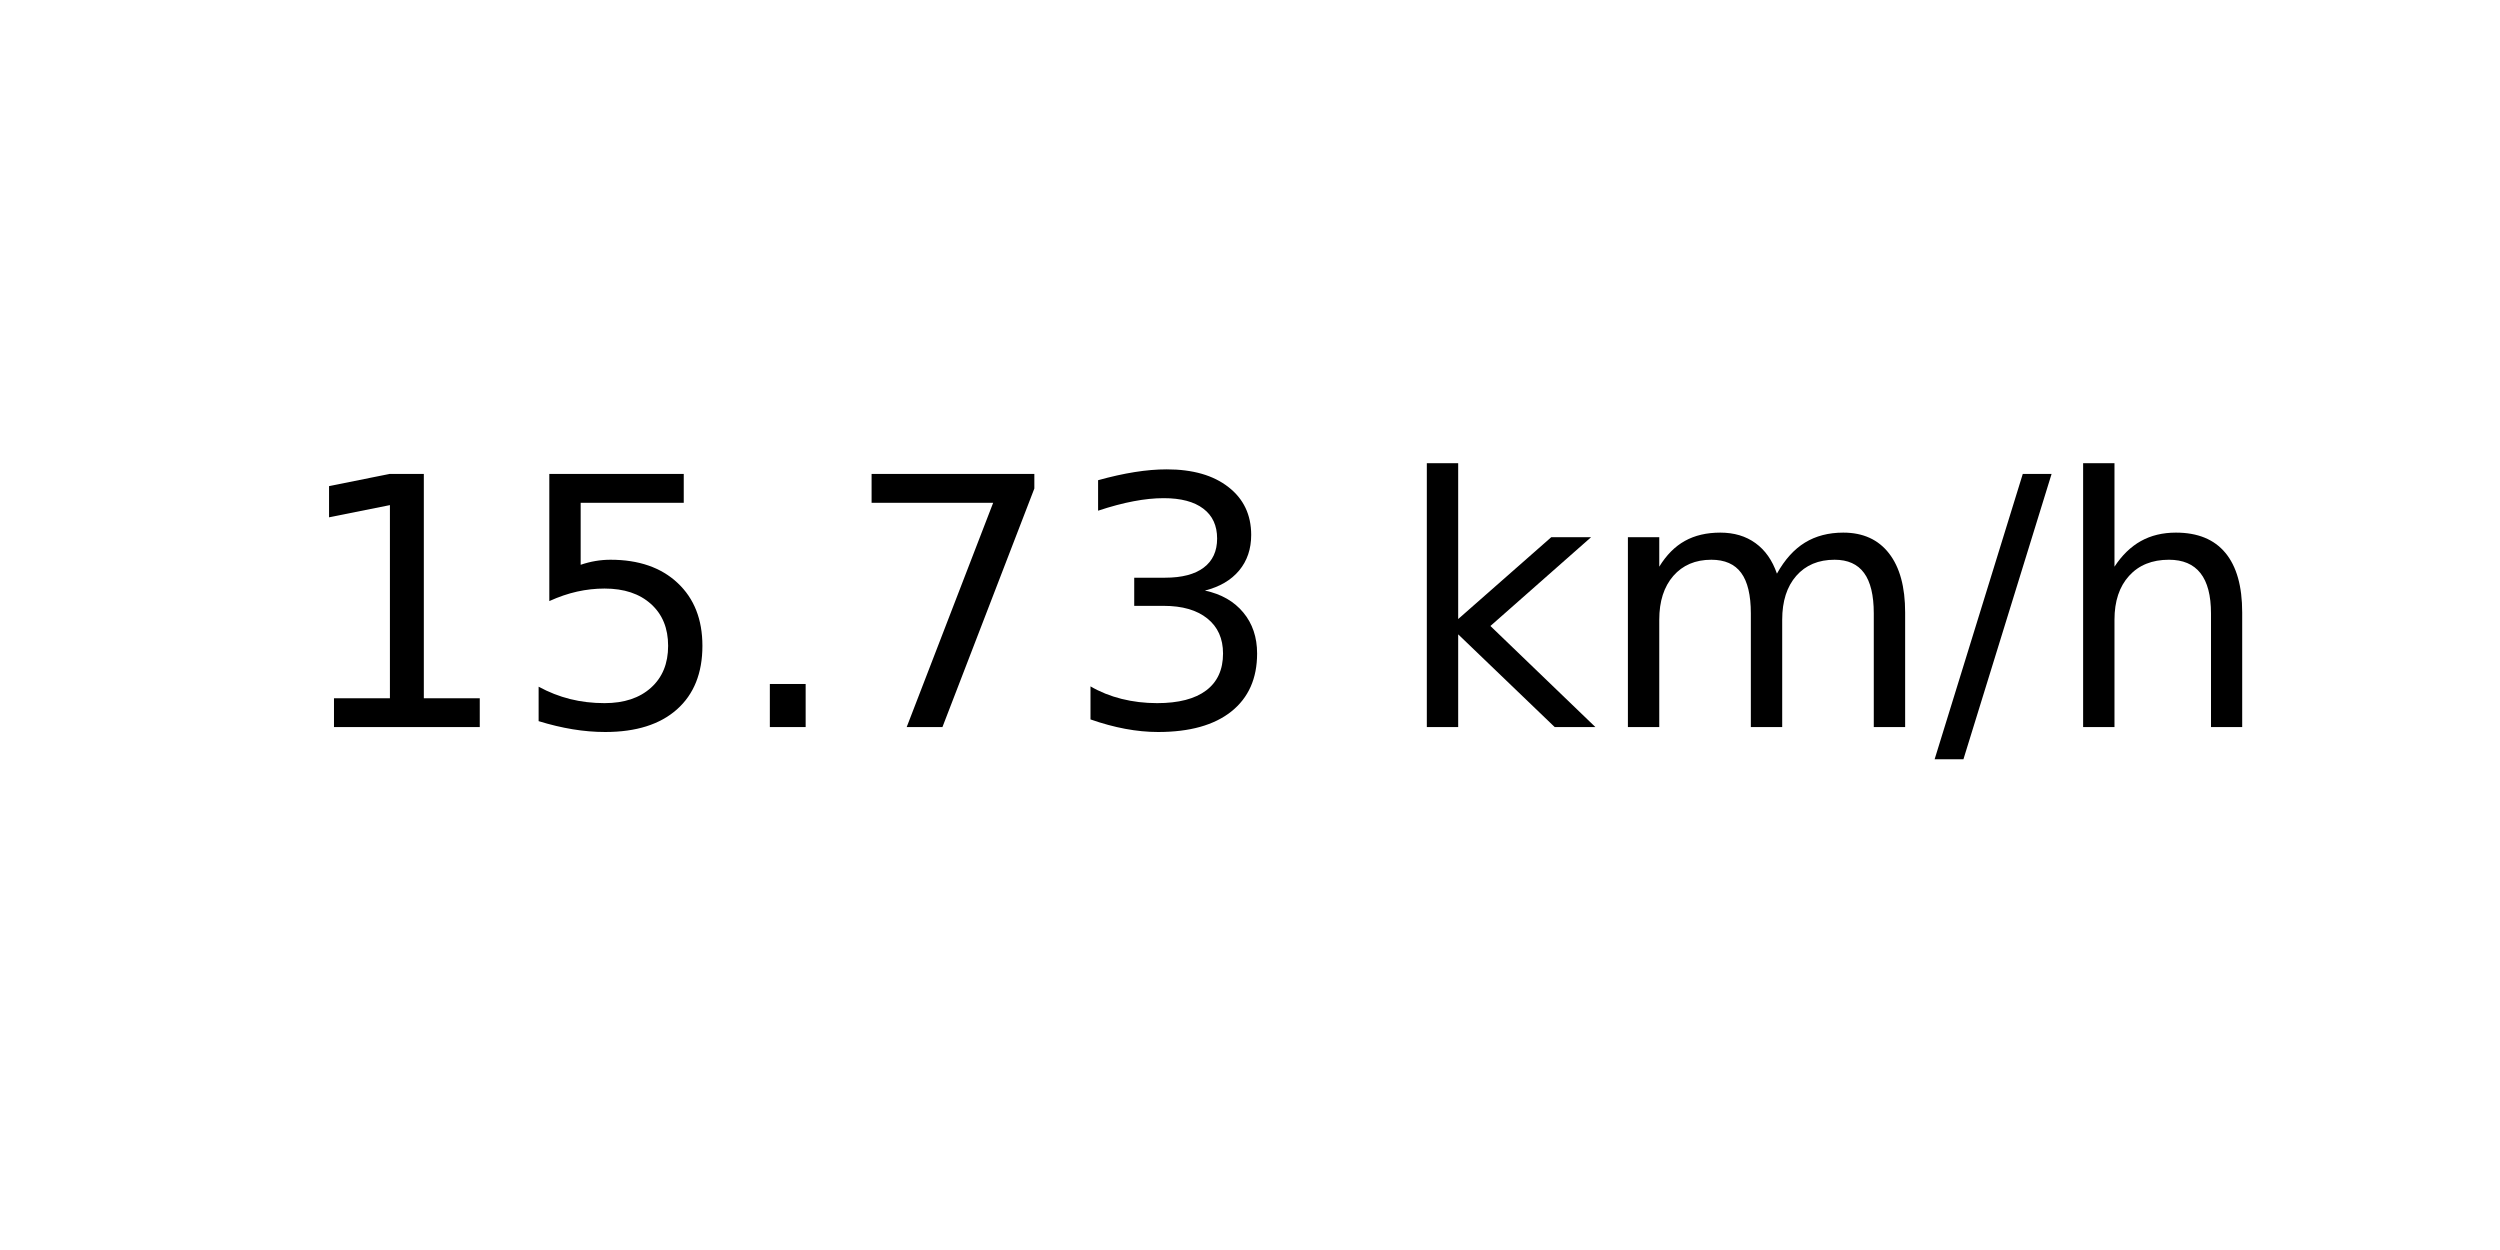
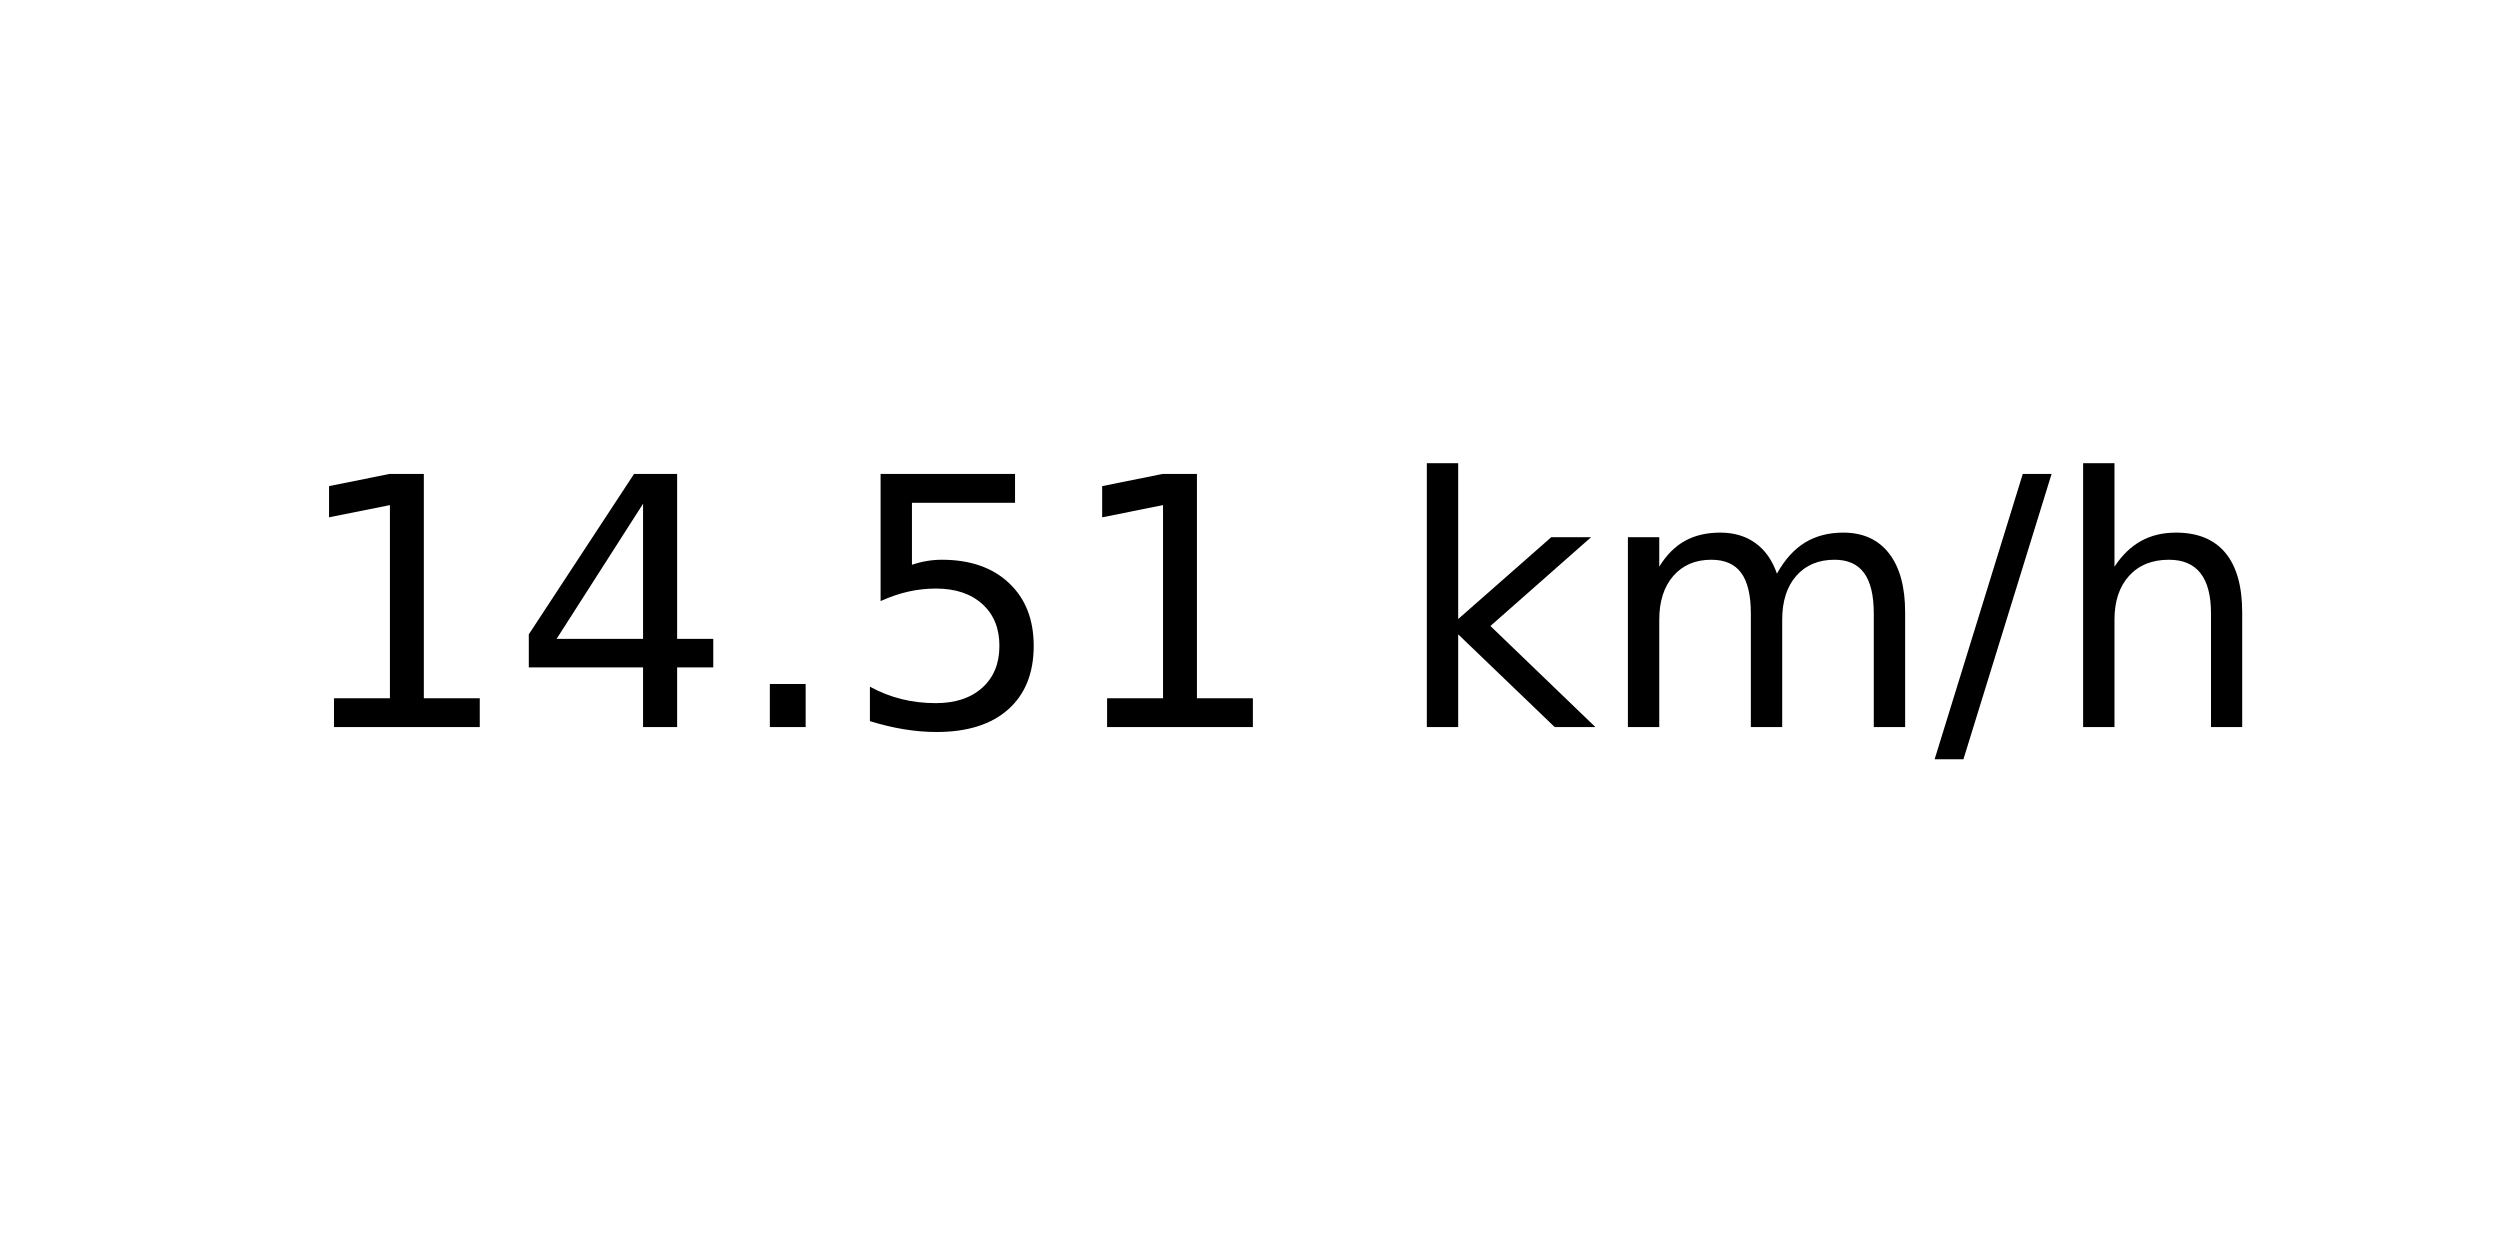
<svg xmlns="http://www.w3.org/2000/svg" xmlns:xlink="http://www.w3.org/1999/xlink" width="72pt" height="36pt" viewBox="0 0 72 36" version="1.1">
  <defs>
    <style type="text/css">*{stroke-linejoin: round; stroke-linecap: butt}</style>
  </defs>
  <g id="figure_1">
    <g id="axes_1">
      <g id="text_1">
        <g transform="translate(8.378125 20.93937) scale(0.1 -0.1)">
          <defs>
            <path id="DejaVuSans-31" d="M 794 531  L 1825 531  L 1825 4091  L 703 3866  L 703 4441  L 1819 4666  L 2450 4666  L 2450 531  L 3481 531  L 3481 0  L 794 0  L 794 531  z " transform="scale(0.015625)" />
+             <path id="DejaVuSans-34" d="M 2419 4116  L 825 1625  L 2419 1625  L 2419 4116  z M 2253 4666  L 3047 4666  L 3047 1625  L 3713 1625  L 3713 1100  L 3047 1100  L 3047 0  L 2419 0  L 2419 1100  L 313 1100  L 313 1709  L 2253 4666  z " transform="scale(0.015625)" />
+             <path id="DejaVuSans-2e" d="M 684 794  L 1344 794  L 1344 0  L 684 0  L 684 794  z " transform="scale(0.015625)" />
            <path id="DejaVuSans-35" d="M 691 4666  L 3169 4666  L 3169 4134  L 1269 4134  L 1269 2991  Q 1406 3038 1543 3061  Q 1681 3084 1819 3084  Q 2600 3084 3056 2656  Q 3513 2228 3513 1497  Q 3513 744 3044 326  Q 2575 -91 1722 -91  Q 1428 -91 1123 -41  Q 819 9 494 109  L 494 744  Q 775 591 1075 516  Q 1375 441 1709 441  Q 2250 441 2565 725  Q 2881 1009 2881 1497  Q 2881 1984 2565 2268  Q 2250 2553 1709 2553  Q 1456 2553 1204 2497  Q 953 2441 691 2322  L 691 4666  z " transform="scale(0.015625)" />
-             <path id="DejaVuSans-2e" d="M 684 794  L 1344 794  L 1344 0  L 684 0  L 684 794  z " transform="scale(0.015625)" />
-             <path id="DejaVuSans-37" d="M 525 4666  L 3525 4666  L 3525 4397  L 1831 0  L 1172 0  L 2766 4134  L 525 4134  L 525 4666  z " transform="scale(0.015625)" />
-             <path id="DejaVuSans-33" d="M 2597 2516  Q 3050 2419 3304 2112  Q 3559 1806 3559 1356  Q 3559 666 3084 287  Q 2609 -91 1734 -91  Q 1441 -91 1130 -33  Q 819 25 488 141  L 488 750  Q 750 597 1062 519  Q 1375 441 1716 441  Q 2309 441 2620 675  Q 2931 909 2931 1356  Q 2931 1769 2642 2001  Q 2353 2234 1838 2234  L 1294 2234  L 1294 2753  L 1863 2753  Q 2328 2753 2575 2939  Q 2822 3125 2822 3475  Q 2822 3834 2567 4026  Q 2313 4219 1838 4219  Q 1578 4219 1281 4162  Q 984 4106 628 3988  L 628 4550  Q 988 4650 1302 4700  Q 1616 4750 1894 4750  Q 2613 4750 3031 4423  Q 3450 4097 3450 3541  Q 3450 3153 3228 2886  Q 3006 2619 2597 2516  z " transform="scale(0.015625)" />
            <path id="DejaVuSans-20" transform="scale(0.015625)" />
            <path id="DejaVuSans-6b" d="M 581 4863  L 1159 4863  L 1159 1991  L 2875 3500  L 3609 3500  L 1753 1863  L 3688 0  L 2938 0  L 1159 1709  L 1159 0  L 581 0  L 581 4863  z " transform="scale(0.015625)" />
            <path id="DejaVuSans-6d" d="M 3328 2828  Q 3544 3216 3844 3400  Q 4144 3584 4550 3584  Q 5097 3584 5394 3201  Q 5691 2819 5691 2113  L 5691 0  L 5113 0  L 5113 2094  Q 5113 2597 4934 2840  Q 4756 3084 4391 3084  Q 3944 3084 3684 2787  Q 3425 2491 3425 1978  L 3425 0  L 2847 0  L 2847 2094  Q 2847 2600 2669 2842  Q 2491 3084 2119 3084  Q 1678 3084 1418 2786  Q 1159 2488 1159 1978  L 1159 0  L 581 0  L 581 3500  L 1159 3500  L 1159 2956  Q 1356 3278 1631 3431  Q 1906 3584 2284 3584  Q 2666 3584 2933 3390  Q 3200 3197 3328 2828  z " transform="scale(0.015625)" />
            <path id="DejaVuSans-2f" d="M 1625 4666  L 2156 4666  L 531 -594  L 0 -594  L 1625 4666  z " transform="scale(0.015625)" />
            <path id="DejaVuSans-68" d="M 3513 2113  L 3513 0  L 2938 0  L 2938 2094  Q 2938 2591 2744 2837  Q 2550 3084 2163 3084  Q 1697 3084 1428 2787  Q 1159 2491 1159 1978  L 1159 0  L 581 0  L 581 4863  L 1159 4863  L 1159 2956  Q 1366 3272 1645 3428  Q 1925 3584 2291 3584  Q 2894 3584 3203 3211  Q 3513 2838 3513 2113  z " transform="scale(0.015625)" />
          </defs>
          <use xlink:href="#DejaVuSans-31" />
-           <use xlink:href="#DejaVuSans-35" x="63.623" />
+           <use xlink:href="#DejaVuSans-34" x="63.623" />
          <use xlink:href="#DejaVuSans-2e" x="127.246" />
-           <use xlink:href="#DejaVuSans-37" x="159.033" />
-           <use xlink:href="#DejaVuSans-33" x="222.656" />
+           <use xlink:href="#DejaVuSans-35" x="159.033" />
+           <use xlink:href="#DejaVuSans-31" x="222.656" />
          <use xlink:href="#DejaVuSans-20" x="286.279" />
          <use xlink:href="#DejaVuSans-6b" x="318.066" />
          <use xlink:href="#DejaVuSans-6d" x="375.977" />
          <use xlink:href="#DejaVuSans-2f" x="473.389" />
          <use xlink:href="#DejaVuSans-68" x="507.08" />
        </g>
      </g>
    </g>
  </g>
</svg>
